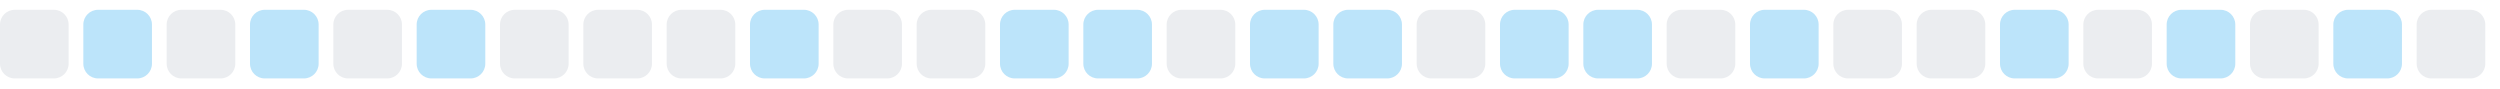
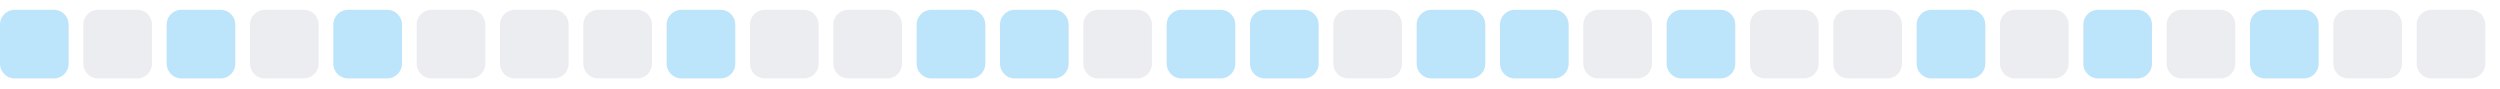
<svg xmlns="http://www.w3.org/2000/svg" width="255" height="9">
  <style>
        .level0 { fill: #ebedf0; }
        .level1 { fill: #bce4fa; }
        .level2 { fill: #75c7f7; }
        .level3 { fill: #30a9f2; }
        .level4 { fill: #008ee6; }
        @media (prefers-color-scheme: dark) {
          .level0 { fill: #161b22; }
          .level1 { fill: #0b3b5c; }
          .level2 { fill: #0a6299; }
          .level3 { fill: #008ee6; }
          .level4 { fill: #5bc4ff; }
        }
      </style>
-   <rect x="0.0" y="1" width="7" height="7" rx="1.5" ry="1.5" class="level0" />
-   <rect x="8.5" y="1" width="7" height="7" rx="1.5" ry="1.5" class="level1" />
-   <rect x="17.0" y="1" width="7" height="7" rx="1.5" ry="1.5" class="level0" />
-   <rect x="25.5" y="1" width="7" height="7" rx="1.5" ry="1.5" class="level1" />
-   <rect x="34.0" y="1" width="7" height="7" rx="1.5" ry="1.5" class="level0" />
-   <rect x="42.5" y="1" width="7" height="7" rx="1.5" ry="1.5" class="level1" />
+   <rect x="0.0" y="1" width="7" height="7" rx="1.5" ry="1.5" class="level1" />
+   <rect x="8.5" y="1" width="7" height="7" rx="1.5" ry="1.5" class="level0" />
+   <rect x="17.0" y="1" width="7" height="7" rx="1.5" ry="1.5" class="level1" />
+   <rect x="25.5" y="1" width="7" height="7" rx="1.5" ry="1.5" class="level0" />
+   <rect x="34.0" y="1" width="7" height="7" rx="1.5" ry="1.5" class="level1" />
+   <rect x="42.5" y="1" width="7" height="7" rx="1.5" ry="1.5" class="level0" />
  <rect x="51.0" y="1" width="7" height="7" rx="1.5" ry="1.5" class="level0" />
  <rect x="59.5" y="1" width="7" height="7" rx="1.5" ry="1.5" class="level0" />
-   <rect x="68.0" y="1" width="7" height="7" rx="1.5" ry="1.5" class="level0" />
-   <rect x="76.5" y="1" width="7" height="7" rx="1.5" ry="1.5" class="level1" />
+   <rect x="68.0" y="1" width="7" height="7" rx="1.5" ry="1.5" class="level1" />
+   <rect x="76.5" y="1" width="7" height="7" rx="1.5" ry="1.5" class="level0" />
  <rect x="85.0" y="1" width="7" height="7" rx="1.5" ry="1.5" class="level0" />
-   <rect x="93.5" y="1" width="7" height="7" rx="1.5" ry="1.5" class="level0" />
+   <rect x="93.5" y="1" width="7" height="7" rx="1.5" ry="1.5" class="level1" />
  <rect x="102.0" y="1" width="7" height="7" rx="1.5" ry="1.5" class="level1" />
-   <rect x="110.5" y="1" width="7" height="7" rx="1.5" ry="1.5" class="level1" />
-   <rect x="119.0" y="1" width="7" height="7" rx="1.5" ry="1.5" class="level0" />
+   <rect x="110.5" y="1" width="7" height="7" rx="1.5" ry="1.5" class="level0" />
+   <rect x="119.0" y="1" width="7" height="7" rx="1.5" ry="1.5" class="level1" />
  <rect x="127.5" y="1" width="7" height="7" rx="1.5" ry="1.5" class="level1" />
-   <rect x="136.0" y="1" width="7" height="7" rx="1.5" ry="1.5" class="level1" />
-   <rect x="144.5" y="1" width="7" height="7" rx="1.5" ry="1.5" class="level0" />
+   <rect x="136.0" y="1" width="7" height="7" rx="1.5" ry="1.5" class="level0" />
+   <rect x="144.5" y="1" width="7" height="7" rx="1.5" ry="1.5" class="level1" />
  <rect x="153.0" y="1" width="7" height="7" rx="1.5" ry="1.5" class="level1" />
-   <rect x="161.5" y="1" width="7" height="7" rx="1.5" ry="1.5" class="level1" />
-   <rect x="170.0" y="1" width="7" height="7" rx="1.5" ry="1.5" class="level0" />
-   <rect x="178.5" y="1" width="7" height="7" rx="1.5" ry="1.5" class="level1" />
+   <rect x="161.5" y="1" width="7" height="7" rx="1.5" ry="1.5" class="level0" />
+   <rect x="170.0" y="1" width="7" height="7" rx="1.5" ry="1.5" class="level1" />
+   <rect x="178.5" y="1" width="7" height="7" rx="1.5" ry="1.5" class="level0" />
  <rect x="187.0" y="1" width="7" height="7" rx="1.5" ry="1.5" class="level0" />
-   <rect x="195.5" y="1" width="7" height="7" rx="1.5" ry="1.5" class="level0" />
-   <rect x="204.0" y="1" width="7" height="7" rx="1.5" ry="1.5" class="level1" />
-   <rect x="212.5" y="1" width="7" height="7" rx="1.5" ry="1.5" class="level0" />
-   <rect x="221.0" y="1" width="7" height="7" rx="1.5" ry="1.5" class="level1" />
-   <rect x="229.5" y="1" width="7" height="7" rx="1.5" ry="1.5" class="level0" />
-   <rect x="238.0" y="1" width="7" height="7" rx="1.5" ry="1.5" class="level1" />
+   <rect x="195.5" y="1" width="7" height="7" rx="1.5" ry="1.5" class="level1" />
+   <rect x="204.0" y="1" width="7" height="7" rx="1.5" ry="1.5" class="level0" />
+   <rect x="212.5" y="1" width="7" height="7" rx="1.5" ry="1.5" class="level1" />
+   <rect x="221.0" y="1" width="7" height="7" rx="1.5" ry="1.5" class="level0" />
+   <rect x="229.5" y="1" width="7" height="7" rx="1.5" ry="1.5" class="level1" />
+   <rect x="238.0" y="1" width="7" height="7" rx="1.5" ry="1.5" class="level0" />
  <rect x="246.5" y="1" width="7" height="7" rx="1.5" ry="1.5" class="level0" />
</svg>
